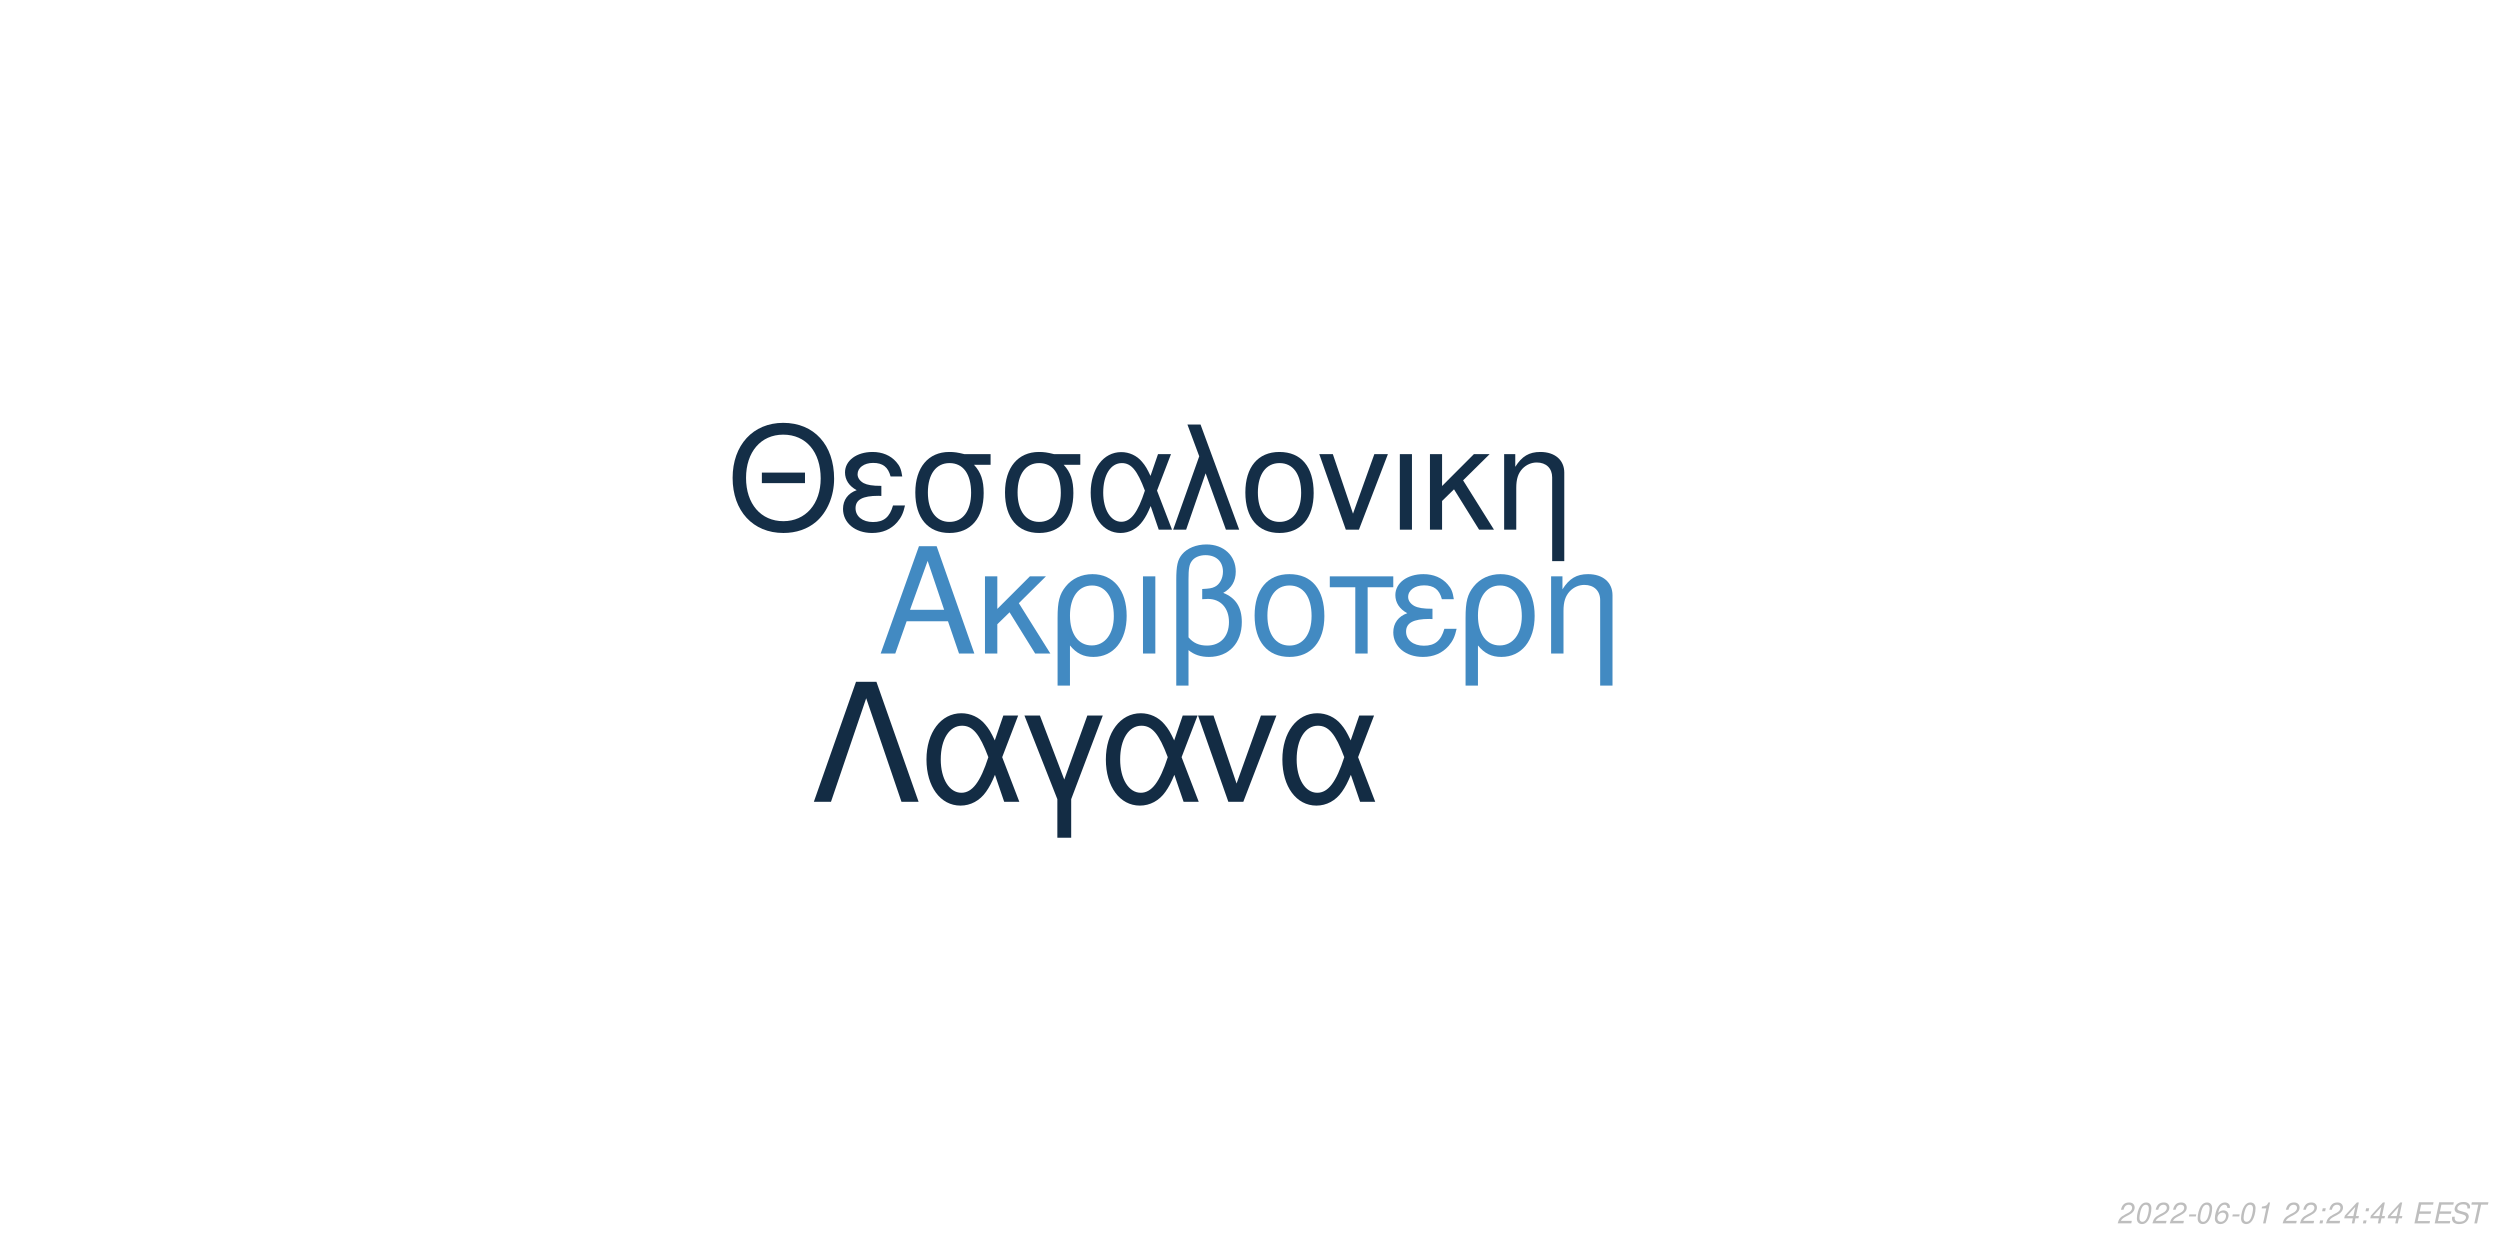
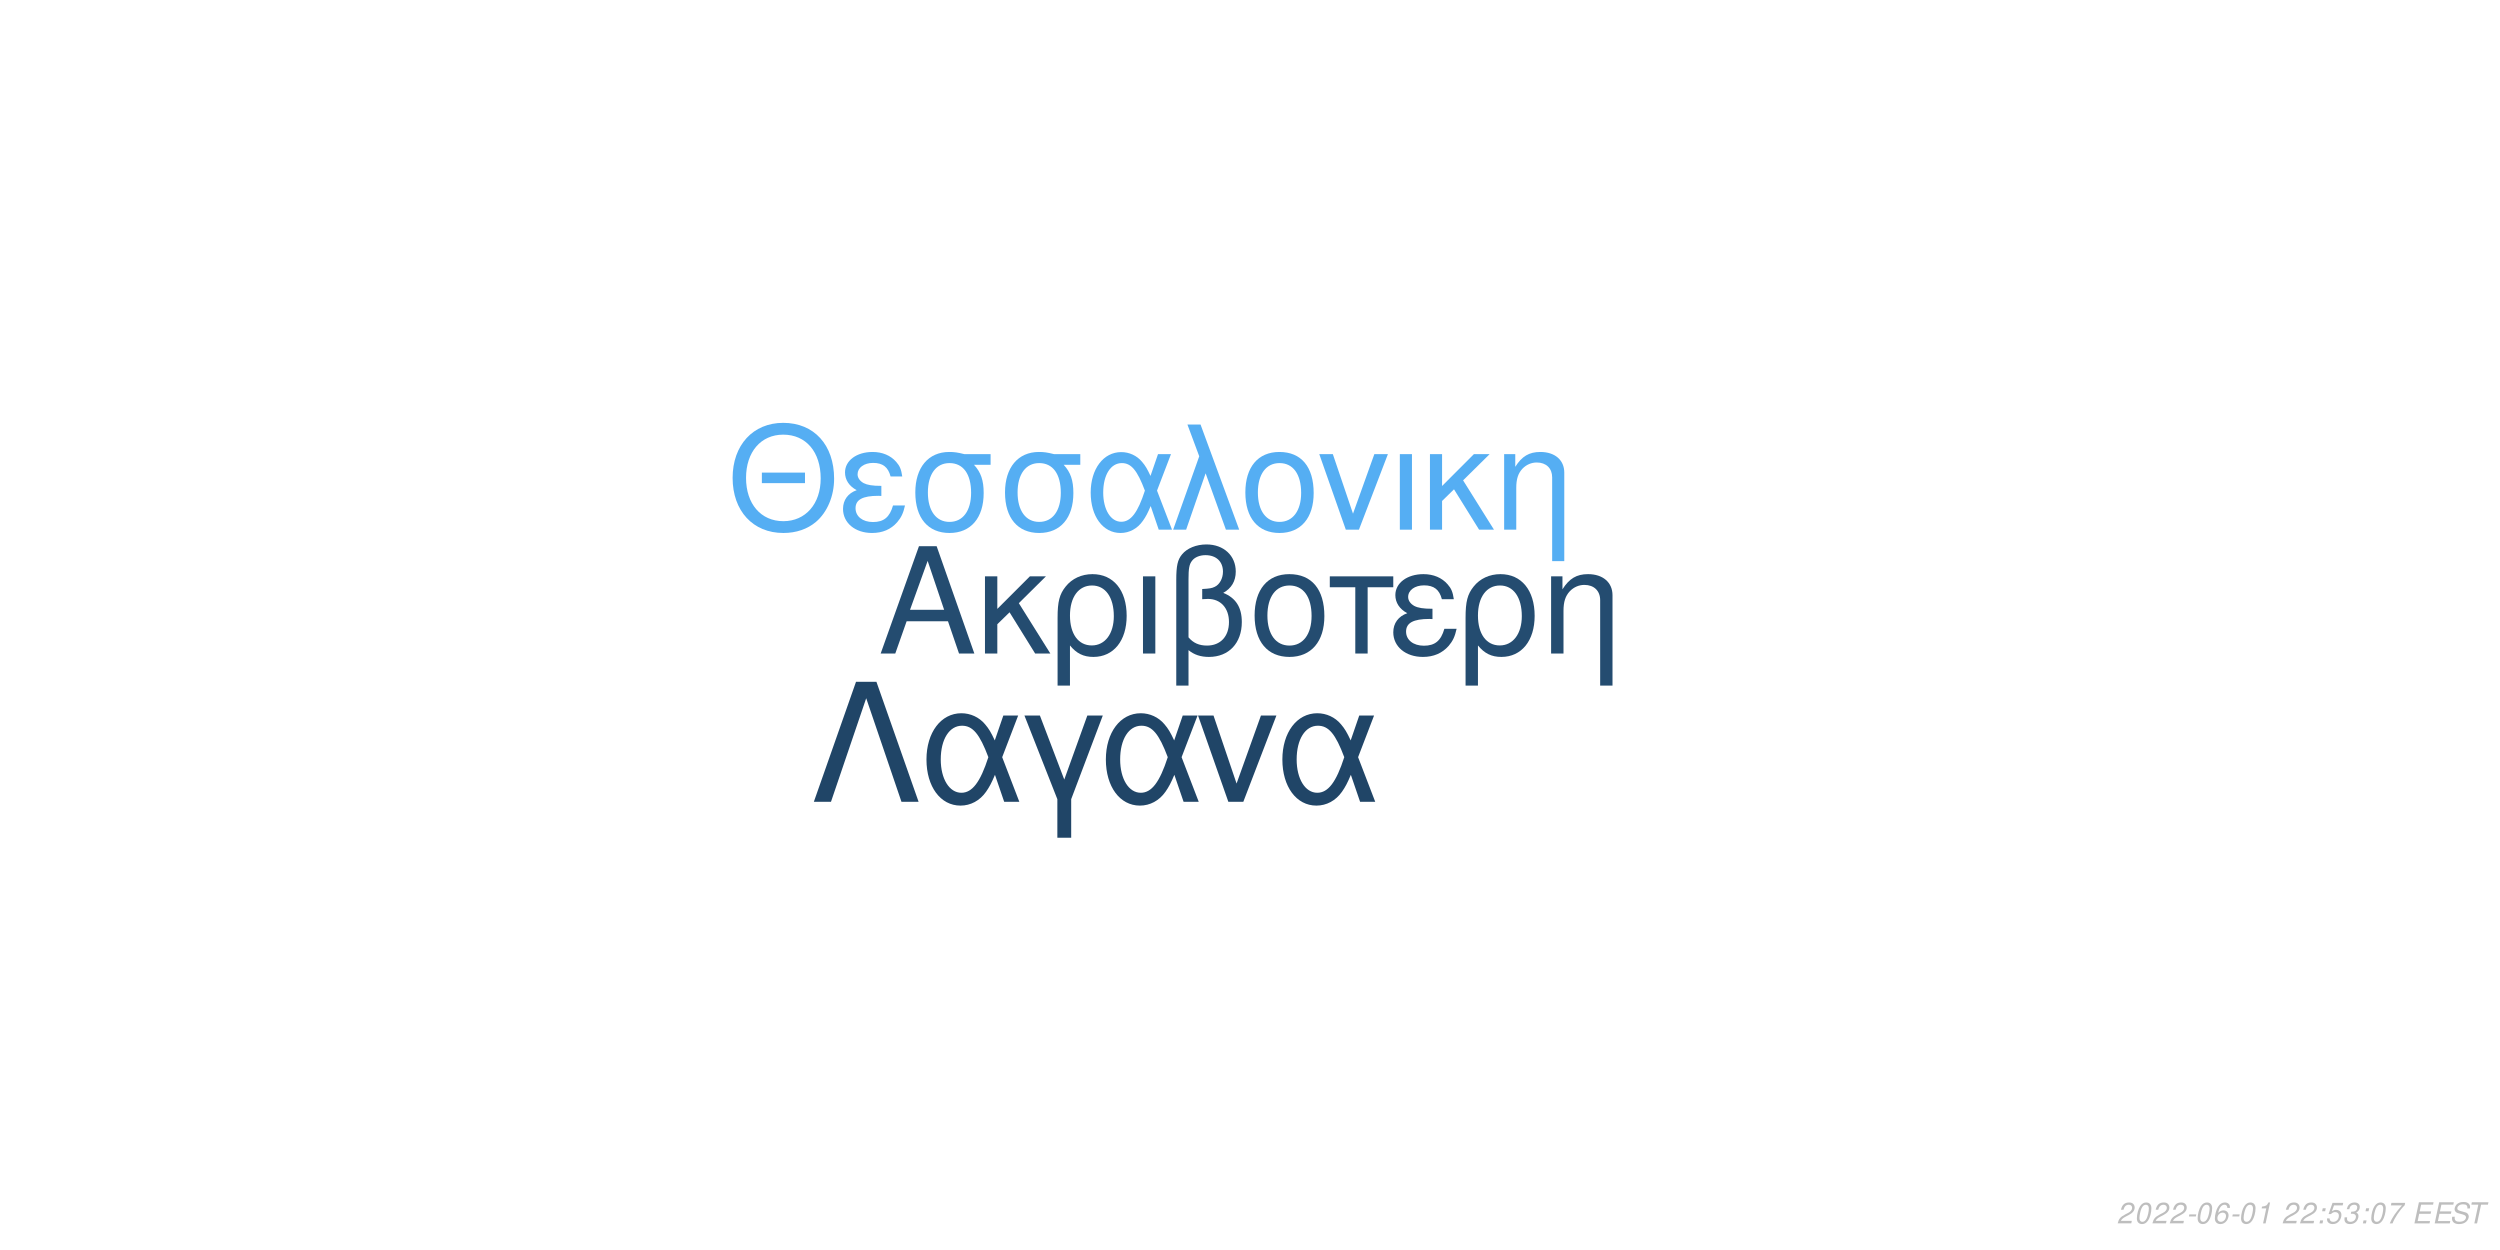
<svg xmlns="http://www.w3.org/2000/svg" xmlns:xlink="http://www.w3.org/1999/xlink" width="864pt" height="432pt" viewBox="0 0 864 432" version="1.1">
  <defs>
    <g>
      <symbol overflow="visible" id="glyph0-0">
        <path style="stroke:none;" d="" />
      </symbol>
      <symbol overflow="visible" id="glyph0-1">
        <path style="stroke:none;" d="M 24.125 -11.141 L 27.938 0 L 33.234 0 L 20.203 -37.094 L 14.094 -37.094 L 0.859 0 L 5.906 0 L 9.828 -11.141 Z M 22.797 -15.109 L 11 -15.109 L 17.094 -32.016 Z M 22.797 -15.109 " />
      </symbol>
      <symbol overflow="visible" id="glyph0-2">
        <path style="stroke:none;" d="M 7.172 -15.422 L 7.172 -26.672 L 2.906 -26.672 L 2.906 0 L 7.172 0 L 7.172 -10.125 L 11.406 -14.25 L 20.25 0 L 25.5 0 L 14.609 -17.406 L 23.969 -26.672 L 18.422 -26.672 Z M 7.172 -15.422 " />
      </symbol>
      <symbol overflow="visible" id="glyph0-3">
        <path style="stroke:none;" d="M 3 11.094 L 7.281 11.094 L 7.281 -2.797 C 9.516 -0.047 11.953 1.172 15.375 1.172 C 22.344 1.172 26.875 -4.422 26.875 -13.031 C 26.875 -21.891 22.297 -27.438 15.062 -27.438 C 11.297 -27.438 7.984 -25.906 5.797 -23.156 C 3.672 -20.516 3 -17.969 3 -12.359 Z M 14.906 -23.516 C 19.547 -23.516 22.438 -19.438 22.438 -12.922 C 22.438 -6.812 19.391 -2.797 14.812 -2.797 C 10.172 -2.797 7.281 -6.766 7.281 -13.125 C 7.281 -19.484 10.234 -23.516 14.906 -23.516 Z M 14.906 -23.516 " />
      </symbol>
      <symbol overflow="visible" id="glyph0-4">
        <path style="stroke:none;" d="M 3.516 0 L 7.781 0 L 7.781 -26.672 L 3.516 -26.672 Z M 3.516 0 " />
      </symbol>
      <symbol overflow="visible" id="glyph0-5">
        <path style="stroke:none;" d="M 4.016 11.094 L 8.25 11.094 L 8.25 -1.172 C 10.172 0.406 12.422 1.172 15.312 1.172 C 22.188 1.172 26.672 -3.609 26.672 -10.891 C 26.672 -15.984 24.578 -19.234 20.25 -20.969 C 23.109 -22.547 24.578 -25.031 24.578 -28.344 C 24.578 -33.844 20.406 -37.703 14.453 -37.703 C 10.938 -37.703 7.734 -36.391 6 -34.25 C 4.484 -32.422 4.016 -30.328 4.016 -25.391 Z M 8.25 -25.656 C 8.25 -29.359 8.5 -30.844 9.469 -32.062 C 10.375 -33.281 12.156 -34 14.094 -34 C 17.812 -34 20.156 -31.812 20.156 -28.297 C 20.156 -25.953 18.984 -23.812 17.297 -23.047 C 16.281 -22.547 15.469 -22.438 12.984 -22.297 L 12.984 -18.781 C 13.734 -18.828 14.344 -18.875 14.969 -18.875 C 19.344 -18.875 22.234 -15.719 22.234 -10.891 C 22.234 -5.906 19.281 -2.75 14.656 -2.75 C 11.953 -2.75 9.922 -3.609 8.25 -5.594 Z M 8.25 -25.656 " />
      </symbol>
      <symbol overflow="visible" id="glyph0-6">
        <path style="stroke:none;" d="M 14.094 -27.438 C 6.562 -27.438 2.094 -22.094 2.094 -13.125 C 2.094 -4.125 6.562 1.172 14.141 1.172 C 21.672 1.172 26.203 -4.172 26.203 -12.922 C 26.203 -22.188 21.828 -27.438 14.094 -27.438 Z M 14.141 -23.516 C 18.938 -23.516 21.781 -19.594 21.781 -12.984 C 21.781 -6.672 18.828 -2.75 14.141 -2.75 C 9.422 -2.75 6.516 -6.672 6.516 -13.125 C 6.516 -19.594 9.422 -23.516 14.141 -23.516 Z M 14.141 -23.516 " />
      </symbol>
      <symbol overflow="visible" id="glyph0-7">
        <path style="stroke:none;" d="M 7.891 0 L 12.156 0 L 12.156 -22.906 L 21.016 -22.906 L 21.016 -26.672 L -0.922 -26.672 L -0.922 -22.906 L 7.891 -22.906 Z M 7.891 0 " />
      </symbol>
      <symbol overflow="visible" id="glyph0-8">
        <path style="stroke:none;" d="M 14.562 -15.469 C 11.344 -15.469 9.562 -15.781 8.297 -16.438 C 6.922 -17.203 6.156 -18.328 6.156 -19.547 C 6.156 -21.891 8.453 -23.562 11.656 -23.562 C 15.062 -23.562 16.953 -22.094 17.812 -18.781 L 21.938 -18.781 C 21.578 -21.266 21.062 -22.5 19.797 -23.922 C 17.812 -26.203 14.906 -27.438 11.453 -27.438 C 5.797 -27.438 1.734 -24.375 1.734 -20.203 C 1.734 -17.609 3.156 -15.375 5.859 -13.938 C 2.797 -12.875 1.016 -10.484 1.016 -7.328 C 1.016 -2.391 5.297 1.172 11.25 1.172 C 14.969 1.172 17.906 -0.109 20.156 -2.641 C 21.578 -4.328 22.297 -5.797 22.906 -8.547 L 18.672 -8.547 C 17.5 -4.422 15.422 -2.703 11.609 -2.703 C 7.938 -2.703 5.438 -4.688 5.438 -7.578 C 5.438 -10.578 7.938 -11.953 13.484 -11.953 C 13.641 -11.953 14.094 -11.953 14.562 -11.906 Z M 14.562 -15.469 " />
      </symbol>
      <symbol overflow="visible" id="glyph0-9">
        <path style="stroke:none;" d="M 3.562 -26.672 L 3.562 0 L 7.844 0 L 7.844 -14.703 C 7.844 -17.906 8.5 -19.891 10.031 -21.531 C 11.406 -22.953 13.188 -23.719 15.062 -23.719 C 18.375 -23.719 20.516 -21.672 20.516 -18.469 L 20.516 11.094 L 24.781 11.094 L 24.781 -20.156 C 24.781 -24.578 21.469 -27.438 16.328 -27.438 C 12.359 -27.438 9.828 -25.906 7.484 -22.188 L 7.484 -26.672 Z M 3.562 -26.672 " />
      </symbol>
      <symbol overflow="visible" id="glyph1-0">
        <path style="stroke:none;" d="" />
      </symbol>
      <symbol overflow="visible" id="glyph1-1">
        <path style="stroke:none;" d="M 26.859 -19.734 L 11.953 -19.734 L 11.953 -16.094 L 26.859 -16.094 Z M 19.328 -36.922 C 8.922 -36.922 1.844 -29.25 1.844 -17.891 C 1.844 -6.484 8.875 1.141 19.391 1.141 C 23.812 1.141 27.703 -0.203 30.641 -2.688 C 34.578 -6.031 36.922 -11.656 36.922 -17.594 C 36.922 -29.297 30 -36.922 19.328 -36.922 Z M 19.328 -32.844 C 27.203 -32.844 32.281 -26.906 32.281 -17.688 C 32.281 -8.922 27.062 -2.938 19.391 -2.938 C 11.609 -2.938 6.484 -8.922 6.484 -17.891 C 6.484 -26.859 11.609 -32.844 19.328 -32.844 Z M 19.328 -32.844 " />
      </symbol>
      <symbol overflow="visible" id="glyph1-2">
        <path style="stroke:none;" d="M 14.25 -15.141 C 11.109 -15.141 9.375 -15.453 8.125 -16.094 C 6.781 -16.844 6.031 -17.938 6.031 -19.141 C 6.031 -21.422 8.266 -23.078 11.406 -23.078 C 14.75 -23.078 16.594 -21.625 17.438 -18.391 L 21.469 -18.391 C 21.125 -20.828 20.625 -22.031 19.391 -23.422 C 17.438 -25.656 14.594 -26.859 11.219 -26.859 C 5.688 -26.859 1.688 -23.875 1.688 -19.781 C 1.688 -17.234 3.094 -15.047 5.734 -13.656 C 2.734 -12.609 1 -10.266 1 -7.172 C 1 -2.344 5.188 1.141 11.016 1.141 C 14.656 1.141 17.547 -0.094 19.734 -2.594 C 21.125 -4.234 21.828 -5.688 22.422 -8.375 L 18.281 -8.375 C 17.141 -4.328 15.094 -2.641 11.359 -2.641 C 7.766 -2.641 5.328 -4.578 5.328 -7.422 C 5.328 -10.359 7.766 -11.703 13.203 -11.703 C 13.359 -11.703 13.797 -11.703 14.25 -11.656 Z M 14.25 -15.141 " />
      </symbol>
      <symbol overflow="visible" id="glyph1-3">
        <path style="stroke:none;" d="M 29 -26.109 L 19.938 -26.109 C 17.594 -26.703 16.438 -26.859 14.703 -26.859 C 7.469 -26.859 2.984 -21.469 2.984 -12.859 C 2.984 -4.031 7.375 1.141 14.797 1.141 C 22.172 1.141 26.609 -4.078 26.609 -12.656 C 26.609 -17.047 25.656 -19.828 23.266 -22.422 L 29 -22.422 Z M 14.797 -23.016 C 19.531 -23.016 22.266 -19.234 22.266 -12.75 C 22.266 -6.531 19.438 -2.688 14.797 -2.688 C 10.172 -2.688 7.328 -6.531 7.328 -12.859 C 7.328 -19.188 10.172 -23.016 14.797 -23.016 Z M 14.797 -23.016 " />
      </symbol>
      <symbol overflow="visible" id="glyph1-4">
        <path style="stroke:none;" d="M 29.344 -26.109 L 24.859 -26.109 L 22.266 -18.578 C 21.125 -21.031 20.484 -22.125 19.328 -23.469 C 17.547 -25.609 14.906 -26.812 12.156 -26.812 C 5.984 -26.812 1.594 -20.984 1.594 -12.812 C 1.594 -4.578 5.828 1.141 11.906 1.141 C 14.953 1.141 17.734 -0.344 19.625 -3.047 C 20.672 -4.531 21.281 -5.688 22.328 -8.172 L 25.109 0 L 29.703 0 L 24.516 -13.5 Z M 20.328 -13.5 C 17.891 -5.922 15.453 -2.734 12.156 -2.734 C 8.516 -2.734 5.922 -6.922 5.922 -12.812 C 5.922 -18.938 8.516 -23.016 12.359 -23.016 C 15.594 -23.016 17.688 -20.531 20.328 -13.5 Z M 20.328 -13.5 " />
      </symbol>
      <symbol overflow="visible" id="glyph1-5">
        <path style="stroke:none;" d="M 1.094 0 L 5.578 0 L 12.312 -19.484 L 19.328 0 L 23.922 0 L 10.562 -36.328 L 6.031 -36.328 L 10.109 -25.359 Z M 1.094 0 " />
      </symbol>
      <symbol overflow="visible" id="glyph1-6">
        <path style="stroke:none;" d="M 13.797 -26.859 C 6.422 -26.859 2.047 -21.625 2.047 -12.859 C 2.047 -4.031 6.422 1.141 13.859 1.141 C 21.234 1.141 25.656 -4.078 25.656 -12.656 C 25.656 -21.719 21.375 -26.859 13.797 -26.859 Z M 13.859 -23.016 C 18.531 -23.016 21.328 -19.188 21.328 -12.703 C 21.328 -6.531 18.438 -2.688 13.859 -2.688 C 9.219 -2.688 6.375 -6.531 6.375 -12.859 C 6.375 -19.188 9.219 -23.016 13.859 -23.016 Z M 13.859 -23.016 " />
      </symbol>
      <symbol overflow="visible" id="glyph1-7">
        <path style="stroke:none;" d="M 14.297 0 L 24.312 -26.109 L 19.625 -26.109 L 12.25 -5.531 L 5.281 -26.109 L 0.594 -26.109 L 9.766 0 Z M 14.297 0 " />
      </symbol>
      <symbol overflow="visible" id="glyph1-8">
        <path style="stroke:none;" d="M 3.438 0 L 7.625 0 L 7.625 -26.109 L 3.438 -26.109 Z M 3.438 0 " />
      </symbol>
      <symbol overflow="visible" id="glyph1-9">
        <path style="stroke:none;" d="M 7.031 -15.094 L 7.031 -26.109 L 2.844 -26.109 L 2.844 0 L 7.031 0 L 7.031 -9.922 L 11.156 -13.953 L 19.828 0 L 24.969 0 L 14.297 -17.047 L 23.469 -26.109 L 18.031 -26.109 Z M 7.031 -15.094 " />
      </symbol>
      <symbol overflow="visible" id="glyph1-10">
        <path style="stroke:none;" d="M 3.484 -26.109 L 3.484 0 L 7.672 0 L 7.672 -14.406 C 7.672 -17.547 8.328 -19.484 9.812 -21.078 C 11.156 -22.469 12.906 -23.219 14.75 -23.219 C 17.984 -23.219 20.078 -21.234 20.078 -18.094 L 20.078 10.859 L 24.266 10.859 L 24.266 -19.734 C 24.266 -24.062 21.031 -26.859 16 -26.859 C 12.109 -26.859 9.609 -25.359 7.328 -21.719 L 7.328 -26.109 Z M 3.484 -26.109 " />
      </symbol>
      <symbol overflow="visible" id="glyph2-0">
        <path style="stroke:none;" d="" />
      </symbol>
      <symbol overflow="visible" id="glyph2-1">
        <path style="stroke:none;" d="M 22.531 -41.484 L 15.484 -41.484 L 0.906 0 L 6.828 0 L 19 -35.797 L 31.188 0 L 37.109 0 Z M 22.531 -41.484 " />
      </symbol>
      <symbol overflow="visible" id="glyph2-2">
        <path style="stroke:none;" d="M 33.516 -29.812 L 28.391 -29.812 L 25.438 -21.219 C 24.125 -24.016 23.391 -25.266 22.078 -26.797 C 20.031 -29.25 17.016 -30.609 13.891 -30.609 C 6.828 -30.609 1.828 -23.953 1.828 -14.625 C 1.828 -5.234 6.656 1.312 13.594 1.312 C 17.078 1.312 20.266 -0.391 22.422 -3.469 C 23.609 -5.172 24.297 -6.484 25.5 -9.328 L 28.688 0 L 33.922 0 L 28 -15.422 Z M 23.219 -15.422 C 20.422 -6.766 17.641 -3.125 13.891 -3.125 C 9.734 -3.125 6.766 -7.906 6.766 -14.625 C 6.766 -21.625 9.734 -26.297 14.109 -26.297 C 17.812 -26.297 20.203 -23.453 23.219 -15.422 Z M 23.219 -15.422 " />
      </symbol>
      <symbol overflow="visible" id="glyph2-3">
        <path style="stroke:none;" d="M 12.062 12.406 L 16.844 12.406 L 16.844 -0.906 L 27.766 -29.812 L 22.422 -29.812 L 14.453 -7.688 L 6.031 -29.812 L 0.688 -29.812 L 12.062 -0.906 Z M 12.062 12.406 " />
      </symbol>
      <symbol overflow="visible" id="glyph2-4">
        <path style="stroke:none;" d="M 16.328 0 L 27.766 -29.812 L 22.422 -29.812 L 14 -6.312 L 6.031 -29.812 L 0.688 -29.812 L 11.156 0 Z M 16.328 0 " />
      </symbol>
      <symbol overflow="visible" id="glyph3-0">
        <path style="stroke:none;" d="" />
      </symbol>
      <symbol overflow="visible" id="glyph3-1">
        <path style="stroke:none;" d="M 5.234 -0.875 L 1.469 -0.875 C 1.641 -1.375 2.203 -1.891 3.109 -2.344 L 4.234 -2.938 C 5.562 -3.625 6.219 -4.469 6.219 -5.484 C 6.219 -5.938 6.062 -6.359 5.797 -6.656 C 5.469 -7.047 4.984 -7.234 4.312 -7.234 C 2.766 -7.234 1.891 -6.453 1.484 -4.734 L 2.375 -4.734 C 2.484 -5.188 2.609 -5.484 2.797 -5.75 C 3.094 -6.203 3.609 -6.453 4.188 -6.453 C 4.891 -6.453 5.344 -6.031 5.344 -5.375 C 5.344 -4.703 4.859 -4.094 4.016 -3.656 L 2.984 -3.125 C 1.234 -2.188 0.797 -1.656 0.344 -0.016 L 5.047 -0.016 Z M 5.234 -0.875 " />
      </symbol>
      <symbol overflow="visible" id="glyph3-2">
        <path style="stroke:none;" d="M 4.203 -7.234 C 3.375 -7.234 2.688 -6.812 2.125 -5.984 C 1.484 -5.047 0.984 -3.188 0.984 -1.734 C 0.984 -1.109 1.172 -0.562 1.484 -0.266 C 1.797 0.047 2.281 0.234 2.766 0.234 C 3.625 0.234 4.281 -0.156 4.859 -1.016 C 5.516 -1.953 6 -3.797 6 -5.266 C 6 -6.5 5.328 -7.234 4.203 -7.234 Z M 4.094 -6.453 C 4.734 -6.453 5.125 -5.984 5.125 -5.156 C 5.125 -4.203 4.781 -2.625 4.406 -1.812 C 3.984 -0.938 3.516 -0.547 2.875 -0.547 C 2.25 -0.547 1.875 -1.031 1.875 -1.828 C 1.875 -2.797 2.203 -4.344 2.594 -5.203 C 2.984 -6.047 3.453 -6.453 4.094 -6.453 Z M 4.094 -6.453 " />
      </symbol>
      <symbol overflow="visible" id="glyph3-3">
        <path style="stroke:none;" d="M 3.516 -3.125 L 1.125 -3.125 L 0.969 -2.406 L 3.359 -2.406 Z M 3.516 -3.125 " />
      </symbol>
      <symbol overflow="visible" id="glyph3-4">
        <path style="stroke:none;" d="M 6.125 -5.344 L 6.141 -5.625 C 6.141 -6.609 5.453 -7.234 4.391 -7.234 C 3.438 -7.234 2.641 -6.719 2.016 -5.703 C 1.422 -4.781 0.938 -2.953 0.938 -1.688 C 0.938 -0.516 1.688 0.234 2.859 0.234 C 3.703 0.234 4.438 -0.156 5 -0.875 C 5.406 -1.422 5.672 -2.156 5.672 -2.766 C 5.672 -3.812 4.969 -4.5 3.906 -4.5 C 3.234 -4.5 2.672 -4.234 2.094 -3.625 C 2.406 -5.375 3.234 -6.453 4.25 -6.453 C 4.703 -6.453 5.062 -6.234 5.172 -5.844 C 5.203 -5.719 5.234 -5.578 5.25 -5.344 Z M 3.656 -3.734 C 4.344 -3.734 4.797 -3.281 4.797 -2.625 C 4.797 -1.469 3.984 -0.547 2.984 -0.547 C 2.297 -0.547 1.812 -1.047 1.812 -1.766 C 1.812 -2.859 2.625 -3.734 3.656 -3.734 Z M 3.656 -3.734 " />
      </symbol>
      <symbol overflow="visible" id="glyph3-5">
        <path style="stroke:none;" d="M 3.703 -5.188 L 2.594 0 L 3.469 0 L 5.016 -7.234 L 4.438 -7.234 C 3.906 -6.156 3.688 -6.016 2.234 -5.812 L 2.109 -5.188 Z M 3.703 -5.188 " />
      </symbol>
      <symbol overflow="visible" id="glyph3-6">
        <path style="stroke:none;" d="" />
      </symbol>
      <symbol overflow="visible" id="glyph3-7">
        <path style="stroke:none;" d="M 2.359 -1.031 L 1.312 -1.031 L 1.094 0 L 2.141 0 Z M 3.266 -5.234 L 2.219 -5.234 L 2 -4.203 L 3.047 -4.203 Z M 3.266 -5.234 " />
      </symbol>
      <symbol overflow="visible" id="glyph3-8">
-         <path style="stroke:none;" d="M 3.625 -1.75 L 3.266 0 L 4.141 0 L 4.516 -1.75 L 5.562 -1.75 L 5.734 -2.531 L 4.688 -2.531 L 5.688 -7.234 L 5.016 -7.234 L 0.844 -2.672 L 0.641 -1.75 Z M 3.797 -2.531 L 1.594 -2.531 L 4.469 -5.703 Z M 3.797 -2.531 " />
+         <path style="stroke:none;" d="M 6.297 -7.094 L 2.594 -7.094 L 1.234 -3.234 L 2.047 -3.234 C 2.656 -3.766 2.938 -3.906 3.531 -3.906 C 4.328 -3.906 4.797 -3.453 4.797 -2.688 C 4.797 -1.438 3.969 -0.547 2.828 -0.547 C 2.031 -0.547 1.609 -0.938 1.578 -1.734 L 0.703 -1.734 L 0.703 -1.516 C 0.703 -0.938 0.844 -0.547 1.188 -0.266 C 1.562 0.062 2.078 0.234 2.703 0.234 C 3.656 0.234 4.391 -0.156 4.984 -0.922 C 5.422 -1.5 5.672 -2.234 5.672 -2.953 C 5.672 -4 4.938 -4.672 3.812 -4.672 C 3.328 -4.672 2.906 -4.547 2.406 -4.234 L 3.109 -6.219 L 6.109 -6.219 Z M 6.297 -7.094 " />
      </symbol>
      <symbol overflow="visible" id="glyph3-9">
+         <path style="stroke:none;" d="M 2.922 -3.312 C 3.125 -3.344 3.234 -3.344 3.375 -3.344 C 4.203 -3.344 4.688 -3 4.688 -2.406 C 4.688 -1.312 3.906 -0.547 2.781 -0.547 C 2.047 -0.547 1.594 -0.938 1.594 -1.562 C 1.594 -1.719 1.609 -1.844 1.656 -2.094 L 0.766 -2.094 C 0.734 -1.797 0.719 -1.641 0.719 -1.469 C 0.719 -0.375 1.406 0.234 2.641 0.234 C 3.547 0.234 4.297 -0.078 4.812 -0.656 C 5.266 -1.156 5.562 -1.875 5.562 -2.547 C 5.562 -3.125 5.344 -3.453 4.797 -3.734 C 5.641 -4.234 6.016 -4.844 6.016 -5.734 C 6.016 -6.656 5.312 -7.234 4.203 -7.234 C 3.375 -7.234 2.672 -6.938 2.188 -6.375 C 1.891 -6.031 1.703 -5.641 1.516 -4.906 L 2.391 -4.906 C 2.5 -5.359 2.594 -5.594 2.734 -5.812 C 3.047 -6.234 3.516 -6.453 4.078 -6.453 C 4.734 -6.453 5.141 -6.125 5.141 -5.578 C 5.141 -5.188 5.016 -4.797 4.797 -4.547 C 4.516 -4.234 4 -4.062 3.266 -4.062 L 3.078 -4.062 Z M 2.922 -3.312 " />
+       </symbol>
+       <symbol overflow="visible" id="glyph3-10">
+         <path style="stroke:none;" d="M 6.703 -7.094 L 1.953 -7.094 L 1.766 -6.219 L 5.594 -6.219 C 3.344 -3.688 2.266 -2.109 1.375 0 L 2.344 0 C 3.031 -1.906 4.828 -4.594 6.547 -6.281 Z M 6.703 -7.094 " />
+       </symbol>
+       <symbol overflow="visible" id="glyph3-11">
        <path style="stroke:none;" d="M 2.547 -3.312 L 6.5 -3.312 L 6.688 -4.141 L 2.719 -4.141 L 3.219 -6.469 L 7.344 -6.469 L 7.516 -7.297 L 2.453 -7.297 L 0.906 0 L 6.125 0 L 6.297 -0.812 L 2.016 -0.812 Z M 2.547 -3.312 " />
      </symbol>
-       <symbol overflow="visible" id="glyph3-10">
+       <symbol overflow="visible" id="glyph3-12">
        <path style="stroke:none;" d="M 7.062 -5.156 C 7.125 -5.438 7.141 -5.562 7.141 -5.703 C 7.141 -6.156 6.938 -6.594 6.594 -6.891 C 6.188 -7.25 5.656 -7.406 4.875 -7.406 C 3.844 -7.406 3.047 -7.125 2.5 -6.562 C 2.094 -6.141 1.781 -5.438 1.781 -4.922 C 1.781 -4.297 2.219 -3.766 2.891 -3.562 L 4.594 -3.094 C 5.406 -2.859 5.734 -2.578 5.734 -2.094 C 5.734 -1.781 5.547 -1.406 5.266 -1.141 C 4.844 -0.766 4.266 -0.578 3.453 -0.578 C 2.328 -0.578 1.812 -0.984 1.812 -1.906 C 1.812 -2.047 1.812 -2.125 1.844 -2.312 L 0.984 -2.312 C 0.906 -2.062 0.891 -1.906 0.891 -1.688 C 0.891 -0.484 1.797 0.234 3.297 0.234 C 4.359 0.234 5.234 -0.062 5.812 -0.609 C 6.344 -1.078 6.688 -1.797 6.688 -2.375 C 6.688 -2.641 6.609 -2.906 6.453 -3.156 C 6.234 -3.5 5.938 -3.703 5.469 -3.828 L 3.75 -4.312 C 2.984 -4.547 2.734 -4.734 2.734 -5.188 C 2.734 -5.547 2.875 -5.844 3.188 -6.109 C 3.547 -6.438 4.031 -6.594 4.703 -6.594 C 5.266 -6.594 5.688 -6.484 5.906 -6.297 C 6.094 -6.125 6.219 -5.797 6.219 -5.516 C 6.219 -5.422 6.203 -5.344 6.188 -5.156 Z M 7.062 -5.156 " />
      </symbol>
-       <symbol overflow="visible" id="glyph3-11">
+       <symbol overflow="visible" id="glyph3-13">
        <path style="stroke:none;" d="M 4.938 -6.469 L 7.312 -6.469 L 7.484 -7.297 L 1.75 -7.297 L 1.578 -6.469 L 3.984 -6.469 L 2.609 0 L 3.547 0 Z M 4.938 -6.469 " />
      </symbol>
    </g>
  </defs>
  <g id="surface1">
    <rect x="0" y="0" width="864" height="432" style="fill:rgb(100%,100%,100%);fill-opacity:1;stroke:none;" />
-     <g style="fill:rgb(25.882%,54.118%,76.078%);fill-opacity:1;">
+     <g style="fill:rgb(14.118%,29.804%,43.922%);fill-opacity:1;">
      <use xlink:href="#glyph0-1" x="303.5" y="225.861" />
      <use xlink:href="#glyph0-2" x="337.5" y="225.861" />
      <use xlink:href="#glyph0-3" x="362.5" y="225.861" />
      <use xlink:href="#glyph0-4" x="391.5" y="225.861" />
      <use xlink:href="#glyph0-5" x="402.5" y="225.861" />
      <use xlink:href="#glyph0-6" x="431.5" y="225.861" />
      <use xlink:href="#glyph0-7" x="460.5" y="225.861" />
      <use xlink:href="#glyph0-8" x="480.5" y="225.861" />
      <use xlink:href="#glyph0-3" x="503.5" y="225.861" />
      <use xlink:href="#glyph0-9" x="532.5" y="225.861" />
    </g>
-     <g style="fill:rgb(7.843%,18.039%,27.843%);fill-opacity:1;">
+     <g style="fill:rgb(33.333%,68.235%,95.294%);fill-opacity:1;">
      <use xlink:href="#glyph1-1" x="251.348" y="183.058" />
      <use xlink:href="#glyph1-2" x="290.348" y="183.058" />
      <use xlink:href="#glyph1-3" x="313.348" y="183.058" />
      <use xlink:href="#glyph1-3" x="344.348" y="183.058" />
      <use xlink:href="#glyph1-4" x="375.348" y="183.058" />
      <use xlink:href="#glyph1-5" x="404.348" y="183.058" />
      <use xlink:href="#glyph1-6" x="428.348" y="183.058" />
      <use xlink:href="#glyph1-7" x="455.348" y="183.058" />
      <use xlink:href="#glyph1-8" x="480.348" y="183.058" />
      <use xlink:href="#glyph1-9" x="491.348" y="183.058" />
      <use xlink:href="#glyph1-10" x="516.348" y="183.058" />
    </g>
-     <g style="fill:rgb(7.451%,17.255%,26.667%);fill-opacity:1;">
+     <g style="fill:rgb(12.549%,27.059%,40.392%);fill-opacity:1;">
      <use xlink:href="#glyph2-1" x="280.359" y="277.105" />
      <use xlink:href="#glyph2-2" x="318.359" y="277.105" />
      <use xlink:href="#glyph2-3" x="353.359" y="277.105" />
      <use xlink:href="#glyph2-2" x="380.359" y="277.105" />
      <use xlink:href="#glyph2-4" x="413.359" y="277.105" />
      <use xlink:href="#glyph2-2" x="441.359" y="277.105" />
    </g>
    <g style="fill:rgb(74.51%,74.51%,74.51%);fill-opacity:1;">
      <use xlink:href="#glyph3-1" x="731.52" y="422.81" />
      <use xlink:href="#glyph3-2" x="737.52" y="422.81" />
      <use xlink:href="#glyph3-1" x="743.52" y="422.81" />
      <use xlink:href="#glyph3-1" x="749.52" y="422.81" />
      <use xlink:href="#glyph3-3" x="755.52" y="422.81" />
      <use xlink:href="#glyph3-2" x="758.52" y="422.81" />
      <use xlink:href="#glyph3-4" x="764.52" y="422.81" />
      <use xlink:href="#glyph3-3" x="770.52" y="422.81" />
      <use xlink:href="#glyph3-2" x="773.52" y="422.81" />
      <use xlink:href="#glyph3-5" x="779.52" y="422.81" />
      <use xlink:href="#glyph3-6" x="785.52" y="422.81" />
      <use xlink:href="#glyph3-1" x="788.52" y="422.81" />
      <use xlink:href="#glyph3-1" x="794.52" y="422.81" />
      <use xlink:href="#glyph3-7" x="800.52" y="422.81" />
-       <use xlink:href="#glyph3-1" x="803.52" y="422.81" />
-       <use xlink:href="#glyph3-8" x="809.52" y="422.81" />
+       <use xlink:href="#glyph3-8" x="803.52" y="422.81" />
+       <use xlink:href="#glyph3-9" x="809.52" y="422.81" />
      <use xlink:href="#glyph3-7" x="815.52" y="422.81" />
-       <use xlink:href="#glyph3-8" x="818.52" y="422.81" />
-       <use xlink:href="#glyph3-8" x="824.52" y="422.81" />
+       <use xlink:href="#glyph3-2" x="818.52" y="422.81" />
+       <use xlink:href="#glyph3-10" x="824.52" y="422.81" />
      <use xlink:href="#glyph3-6" x="830.52" y="422.81" />
-       <use xlink:href="#glyph3-9" x="833.52" y="422.81" />
-       <use xlink:href="#glyph3-9" x="840.52" y="422.81" />
-       <use xlink:href="#glyph3-10" x="846.52" y="422.81" />
-       <use xlink:href="#glyph3-11" x="852.52" y="422.81" />
+       <use xlink:href="#glyph3-11" x="833.52" y="422.81" />
+       <use xlink:href="#glyph3-11" x="840.52" y="422.81" />
+       <use xlink:href="#glyph3-12" x="846.52" y="422.81" />
+       <use xlink:href="#glyph3-13" x="852.52" y="422.81" />
    </g>
  </g>
</svg>
